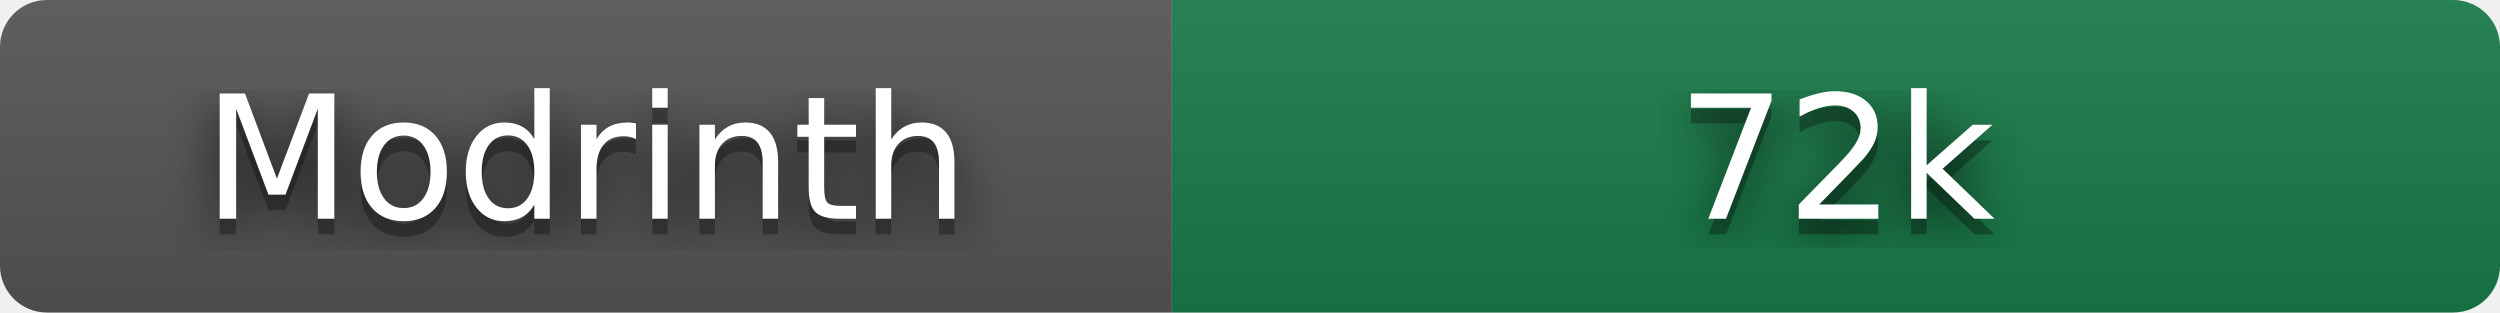
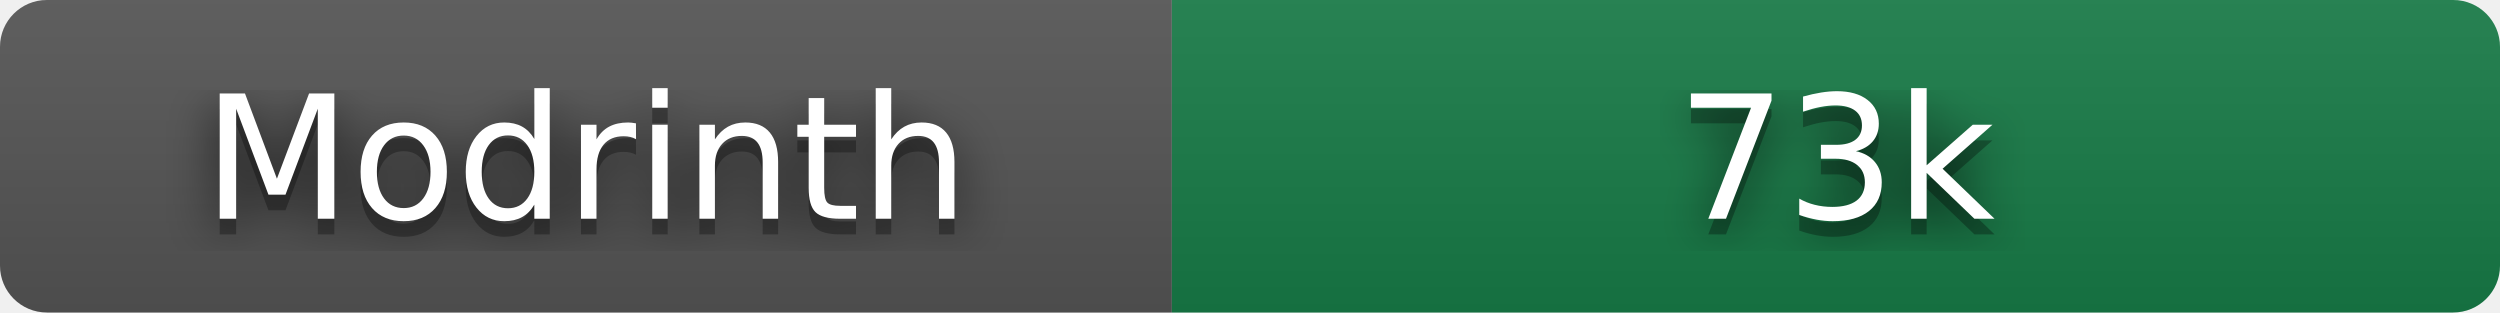
- <svg xmlns="http://www.w3.org/2000/svg" width="160" height="20" role="img" aria-label="Modrinth: 72,192 downloads" viewBox="0 0 160 20">
+ <svg xmlns="http://www.w3.org/2000/svg" width="160" height="20" role="img" aria-label="Modrinth: 72,501 downloads" viewBox="0 0 160 20">
  <filter id="blur">
    <feGaussianBlur stdDeviation="16" />
  </filter>
  <linearGradient id="s" x2="0" y2="100%">
    <stop offset="0" stop-color="#bbb" stop-opacity=".1" />
    <stop offset="1" stop-opacity=".1" />
  </linearGradient>
  <clipPath id="r">
    <rect width="160" height="20" rx="3" />
  </clipPath>
  <g clip-path="url(#r)">
    <rect width="75" height="20" fill="#555" />
    <rect x="75" width="85" height="20" fill="#177c47" />
    <rect width="160" height="20" fill="url(#s)" />
  </g>
  <g fill="#fff" text-anchor="middle" font-family="Verdana,Geneva,DejaVu Sans,sans-serif" text-rendering="geometricPrecision" font-size="110">
    <g transform="scale(.1)">
      <g aria-hidden="true" fill="#010101">
        <text x="375" y="150" fill-opacity=".8" filter="url(#blur)" textLength="490">Modrinth</text>
        <text x="375" y="150" fill-opacity=".3" textLength="490">Modrinth</text>
      </g>
      <text x="375" y="140" textLength="490">Modrinth</text>
    </g>
    <g transform="scale(.1)">
      <g aria-hidden="true" fill="#010101">
-         <text x="1175" y="150" fill-opacity=".8" filter="url(#blur)" textLength="210">72k</text>
-         <text x="1175" y="150" fill-opacity=".3" textLength="210">72k</text>
+         <text x="1175" y="150" fill-opacity=".8" filter="url(#blur)" textLength="210">73k</text>
+         <text x="1175" y="150" fill-opacity=".3" textLength="210">73k</text>
      </g>
-       <text x="1175" y="140" textLength="210">72k</text>
+       <text x="1175" y="140" textLength="210">73k</text>
    </g>
  </g>
</svg>
